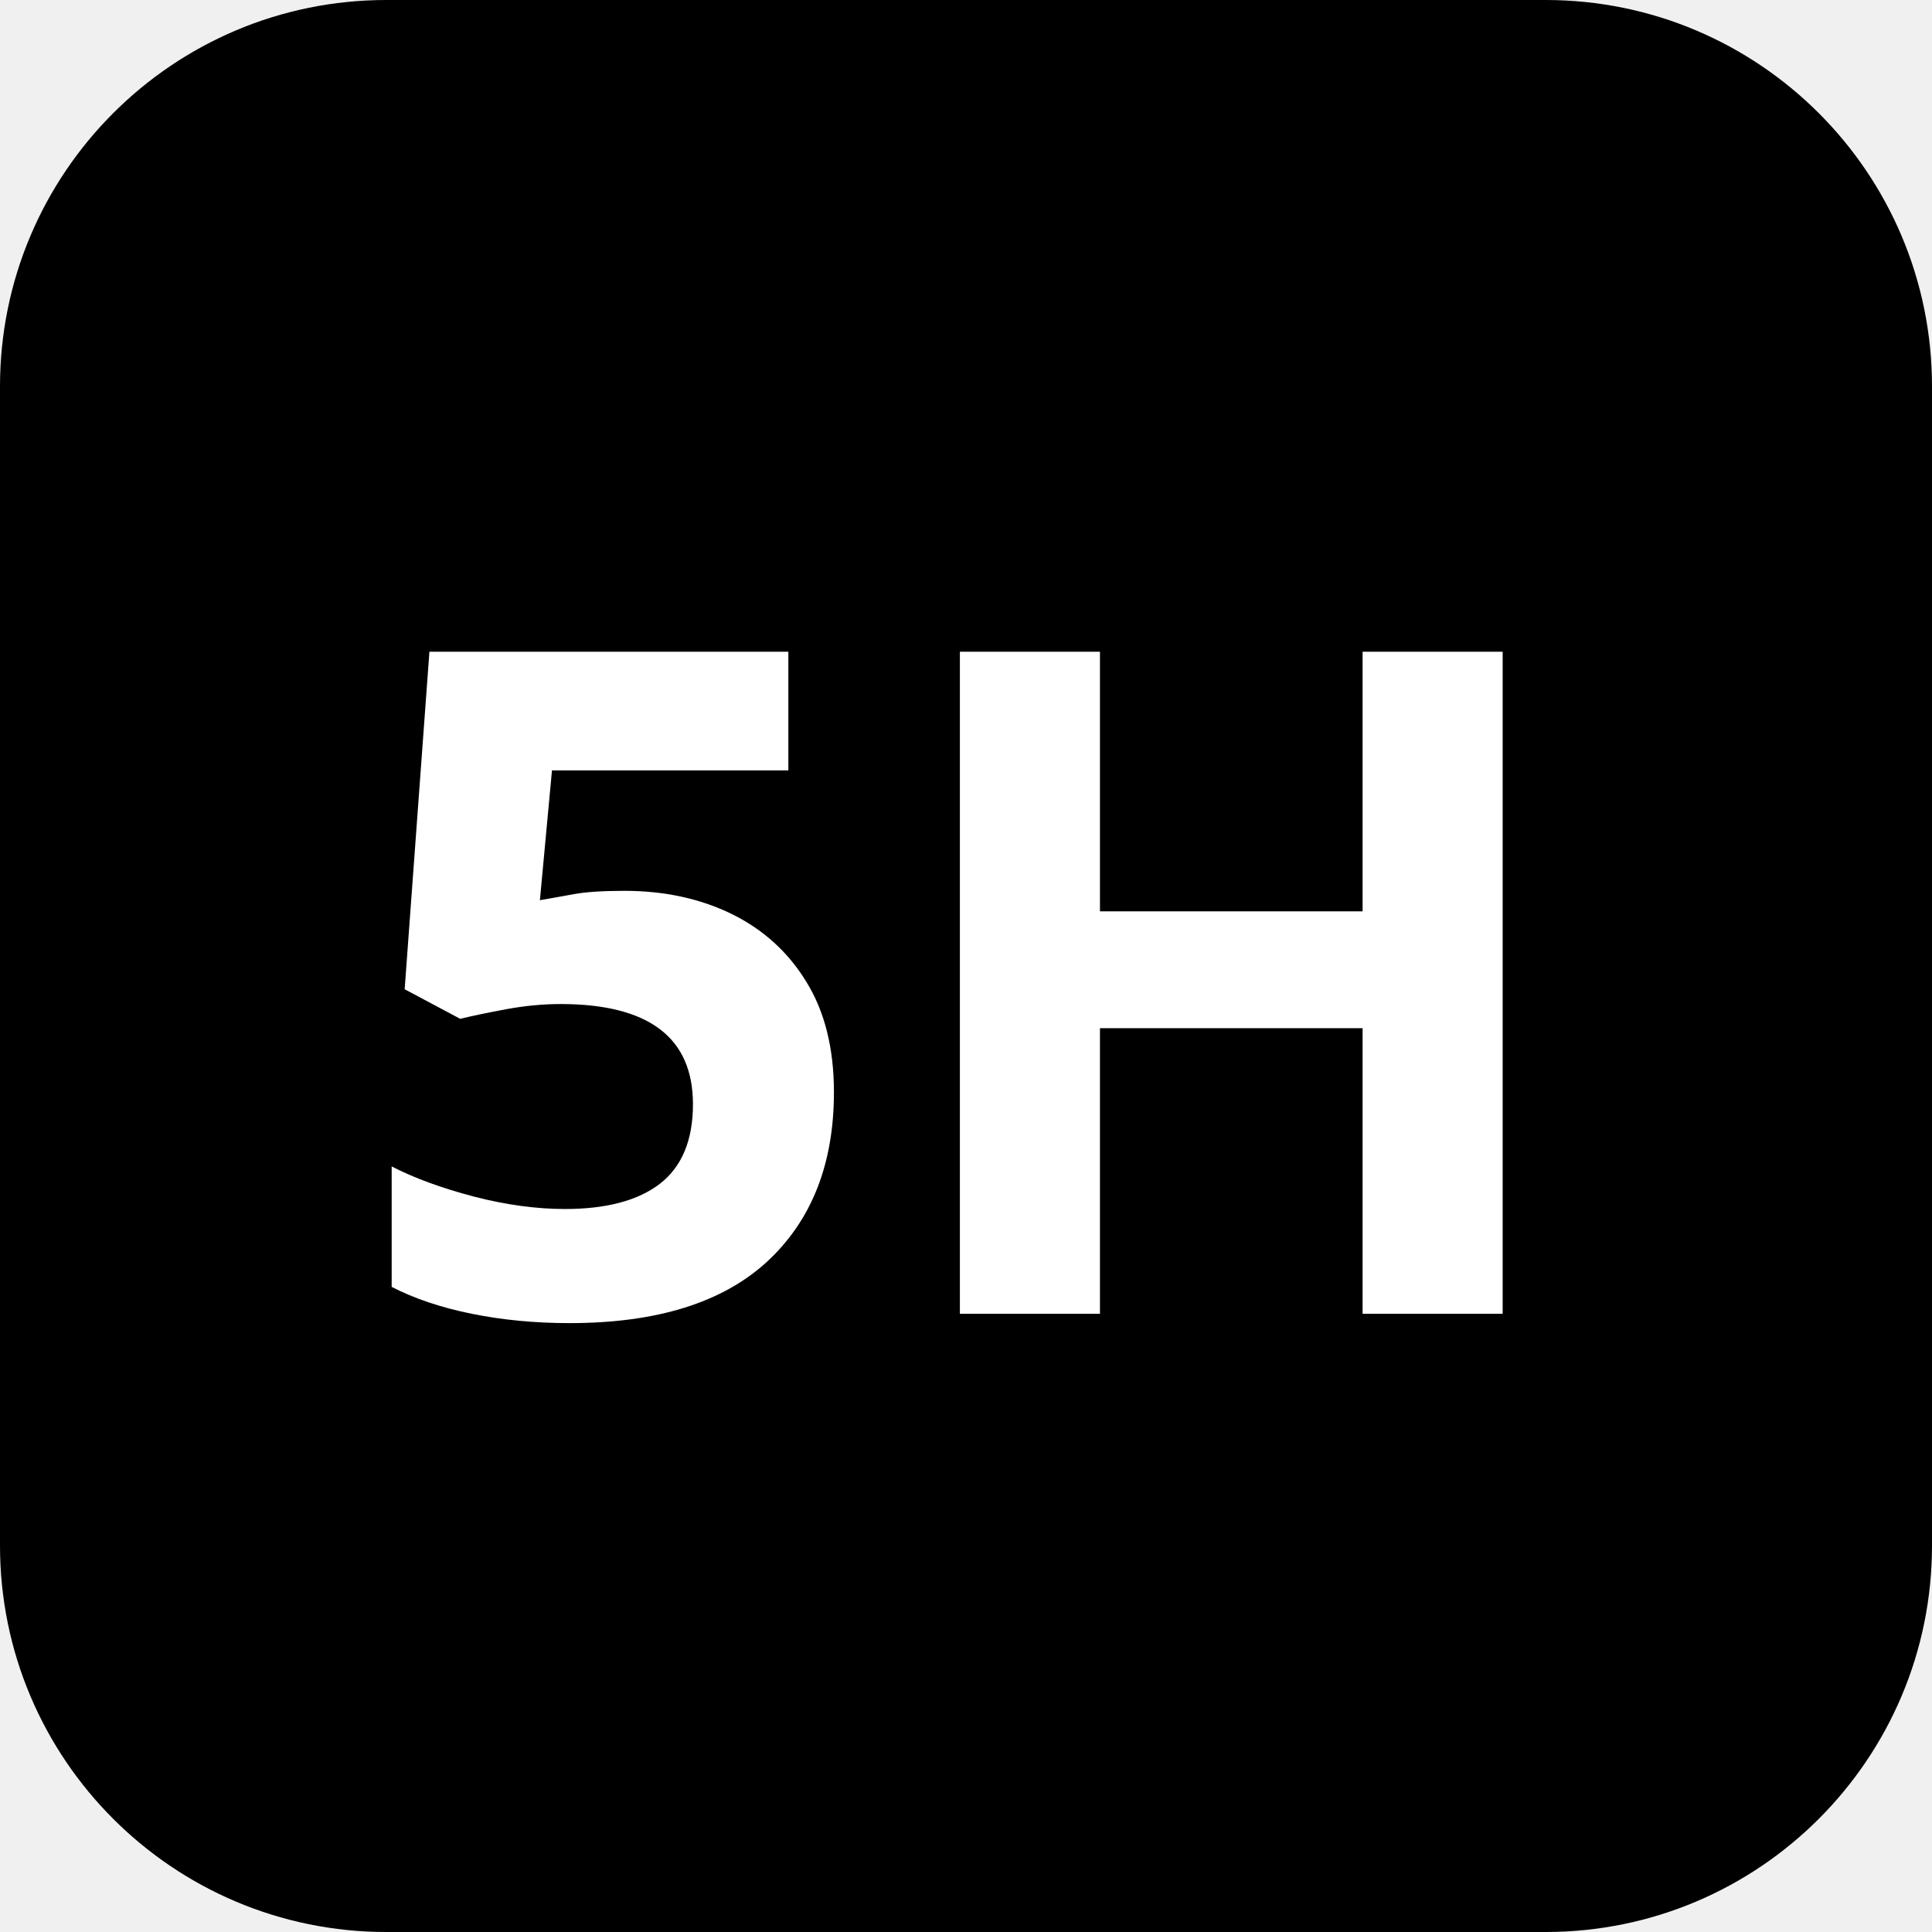
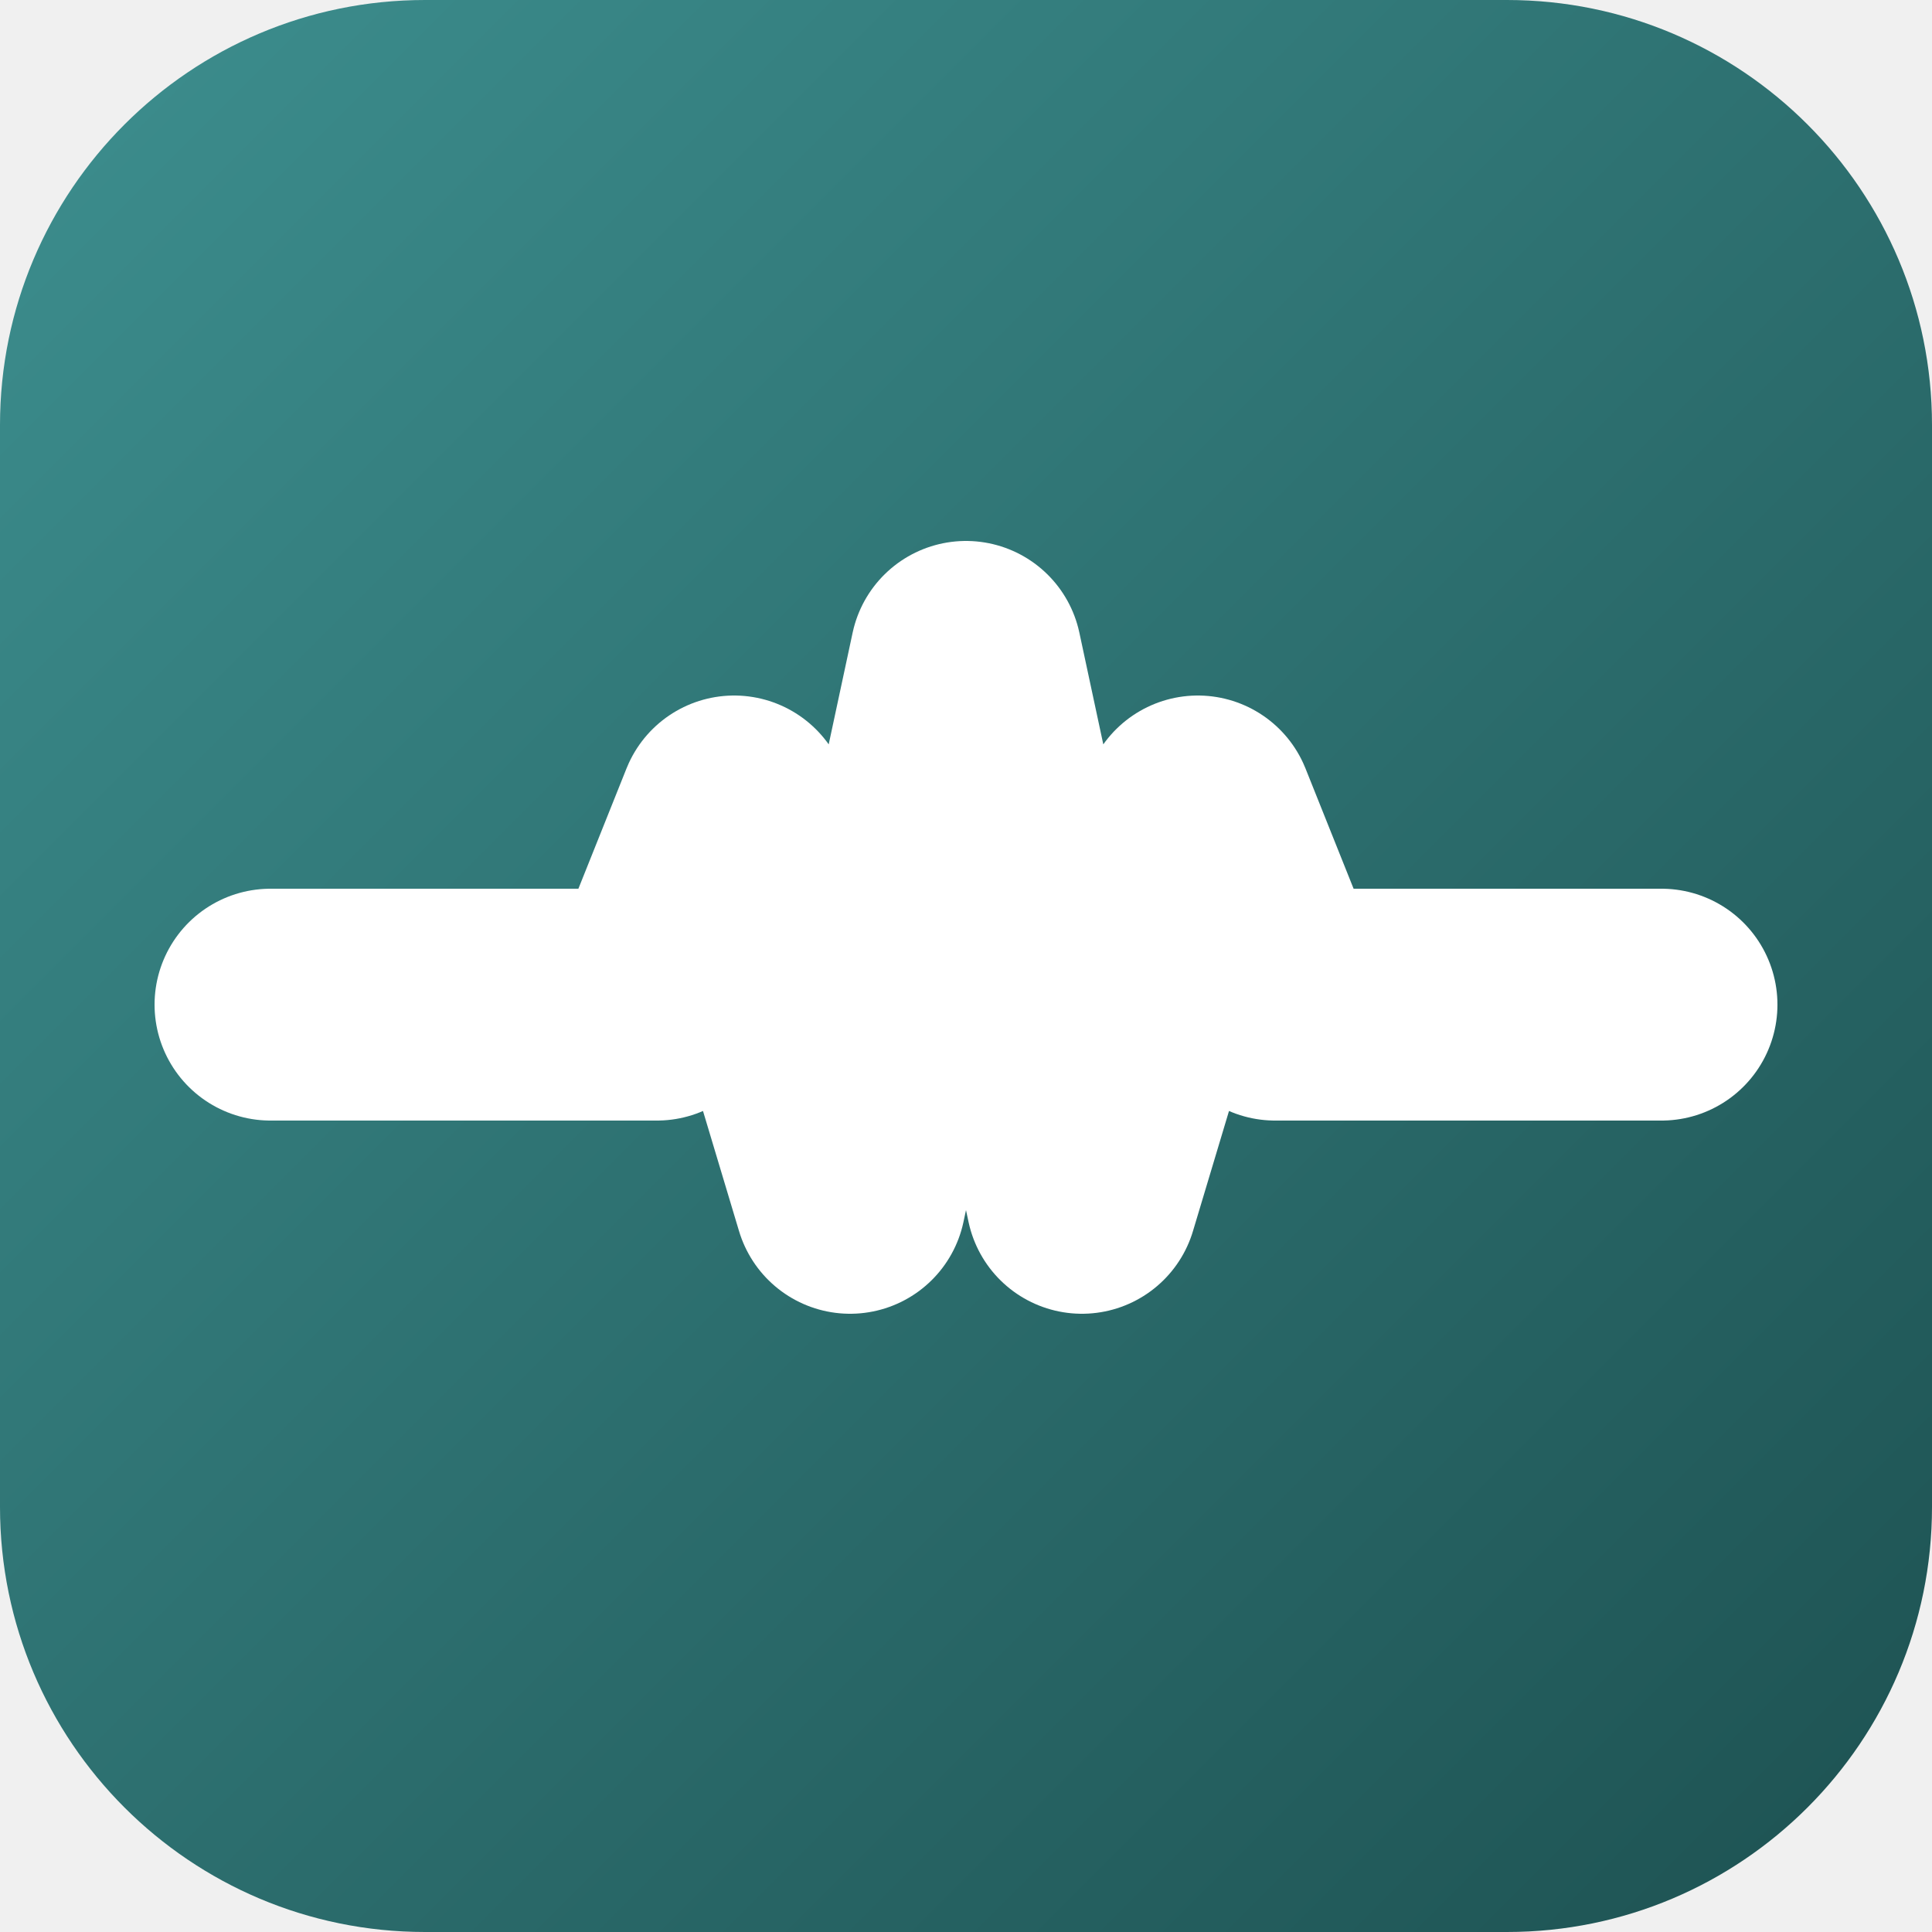
<svg xmlns="http://www.w3.org/2000/svg" viewBox="0 0 100 100">
-   <rect width="100" height="100" rx="20" fill="#000" />
-   <text x="50" y="68" font-family="system-ui, sans-serif" font-size="48" font-weight="bold" fill="#fff" text-anchor="middle">5H</text>
+   <defs>
+     <linearGradient id="bg" x1="0" y1="0" x2="1" y2="1">
+       <stop offset="0" stop-color="#3d8f8f" />
+       <stop offset="1" stop-color="#1d5151" />
+     </linearGradient>
+   </defs>
+   <rect width="100" height="100" rx="22" fill="url(#bg)" />
+   <path d="M14 52h16l4 0 4-10 6 20 6-28 6 28 6-20 4 10 4 0h16" fill="none" stroke="#fff" stroke-width="12" stroke-linecap="round" stroke-linejoin="round" />
</svg>
